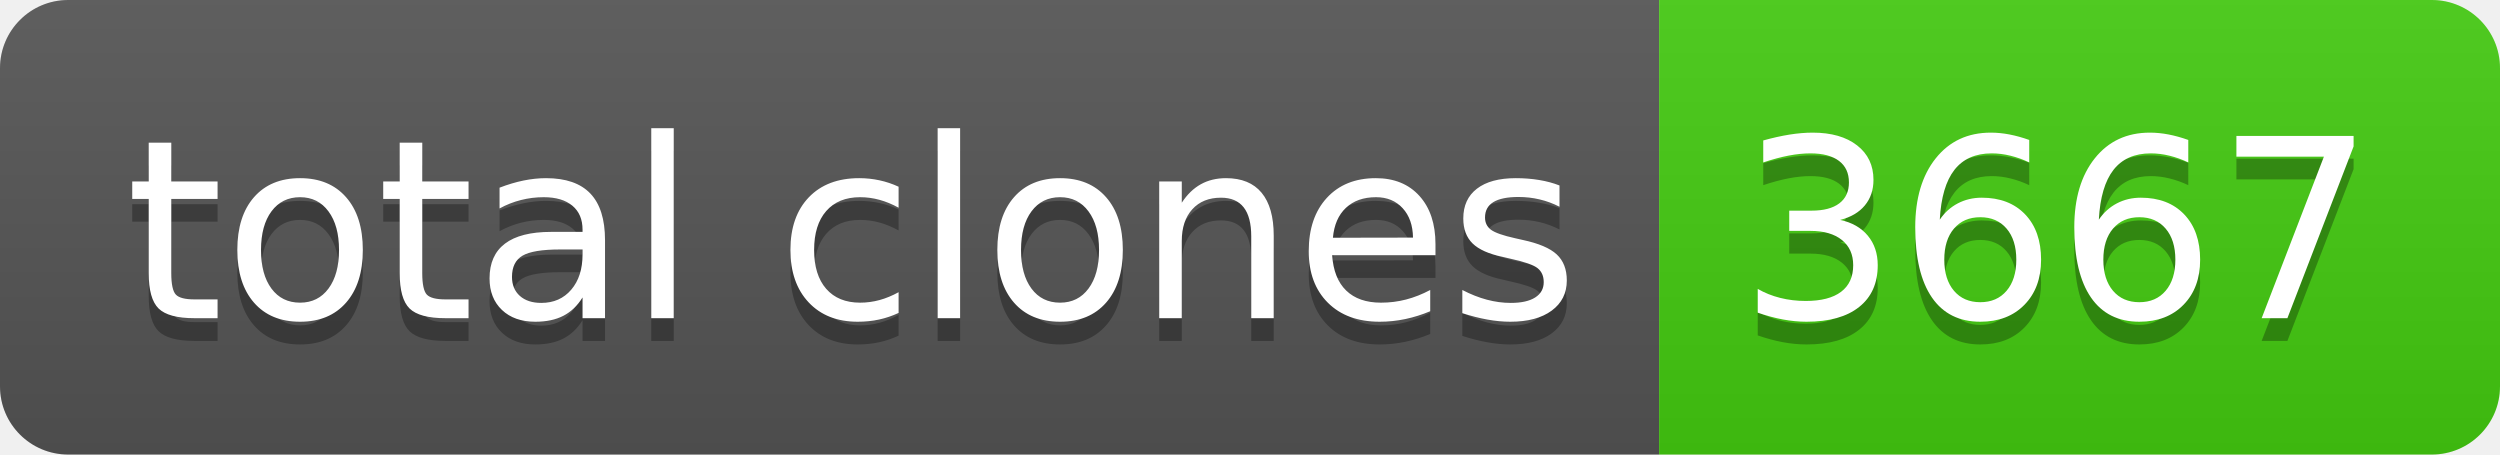
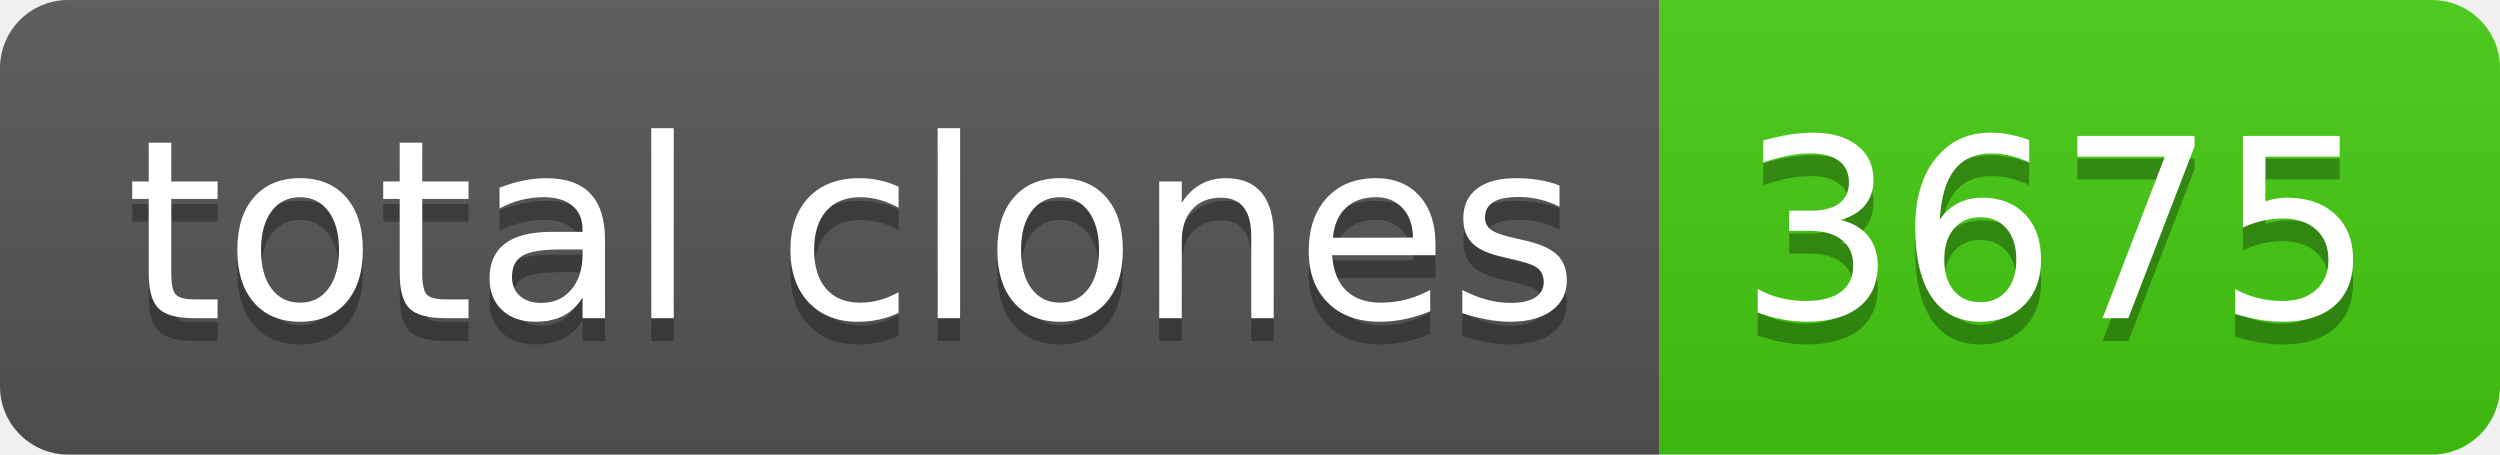
- <svg xmlns="http://www.w3.org/2000/svg" width="110" height="20" role="img" aria-label="total clones: 3667">
+ <svg xmlns="http://www.w3.org/2000/svg" width="110" height="20" role="img" aria-label="total clones: 3675">
  <linearGradient id="s" x2="0" y2="100%">
    <stop offset="0" stop-color="#bbb" stop-opacity=".1" />
    <stop offset="1" stop-opacity=".1" />
  </linearGradient>
  <clipPath id="r">
    <rect width="110" height="20" rx="3" fill="#fff" />
  </clipPath>
  <g clip-path="url(#r)">
    <rect width="73" height="20" fill="#555" />
    <rect x="73" width="37" height="20" fill="#4c1" />
    <rect width="110" height="20" fill="url(#s)" />
  </g>
  <g fill="#fff" text-anchor="middle" font-family="Verdana,Geneva,DejaVu Sans,sans-serif" text-rendering="geometricPrecision" font-size="110">
    <text aria-hidden="true" x="375" y="150" fill="#010101" fill-opacity=".3" transform="scale(.1)" textLength="630">total clones</text>
    <text x="375" y="140" transform="scale(.1)" fill="#fff" textLength="630">total clones</text>
-     <text aria-hidden="true" x="905" y="150" fill="#010101" fill-opacity=".3" transform="scale(.1)" textLength="270">3667</text>
-     <text x="905" y="140" transform="scale(.1)" fill="#fff" textLength="270">3667</text>
+     <text aria-hidden="true" x="905" y="150" fill="#010101" fill-opacity=".3" transform="scale(.1)" textLength="270">3675</text>
+     <text x="905" y="140" transform="scale(.1)" fill="#fff" textLength="270">3675</text>
  </g>
</svg>
